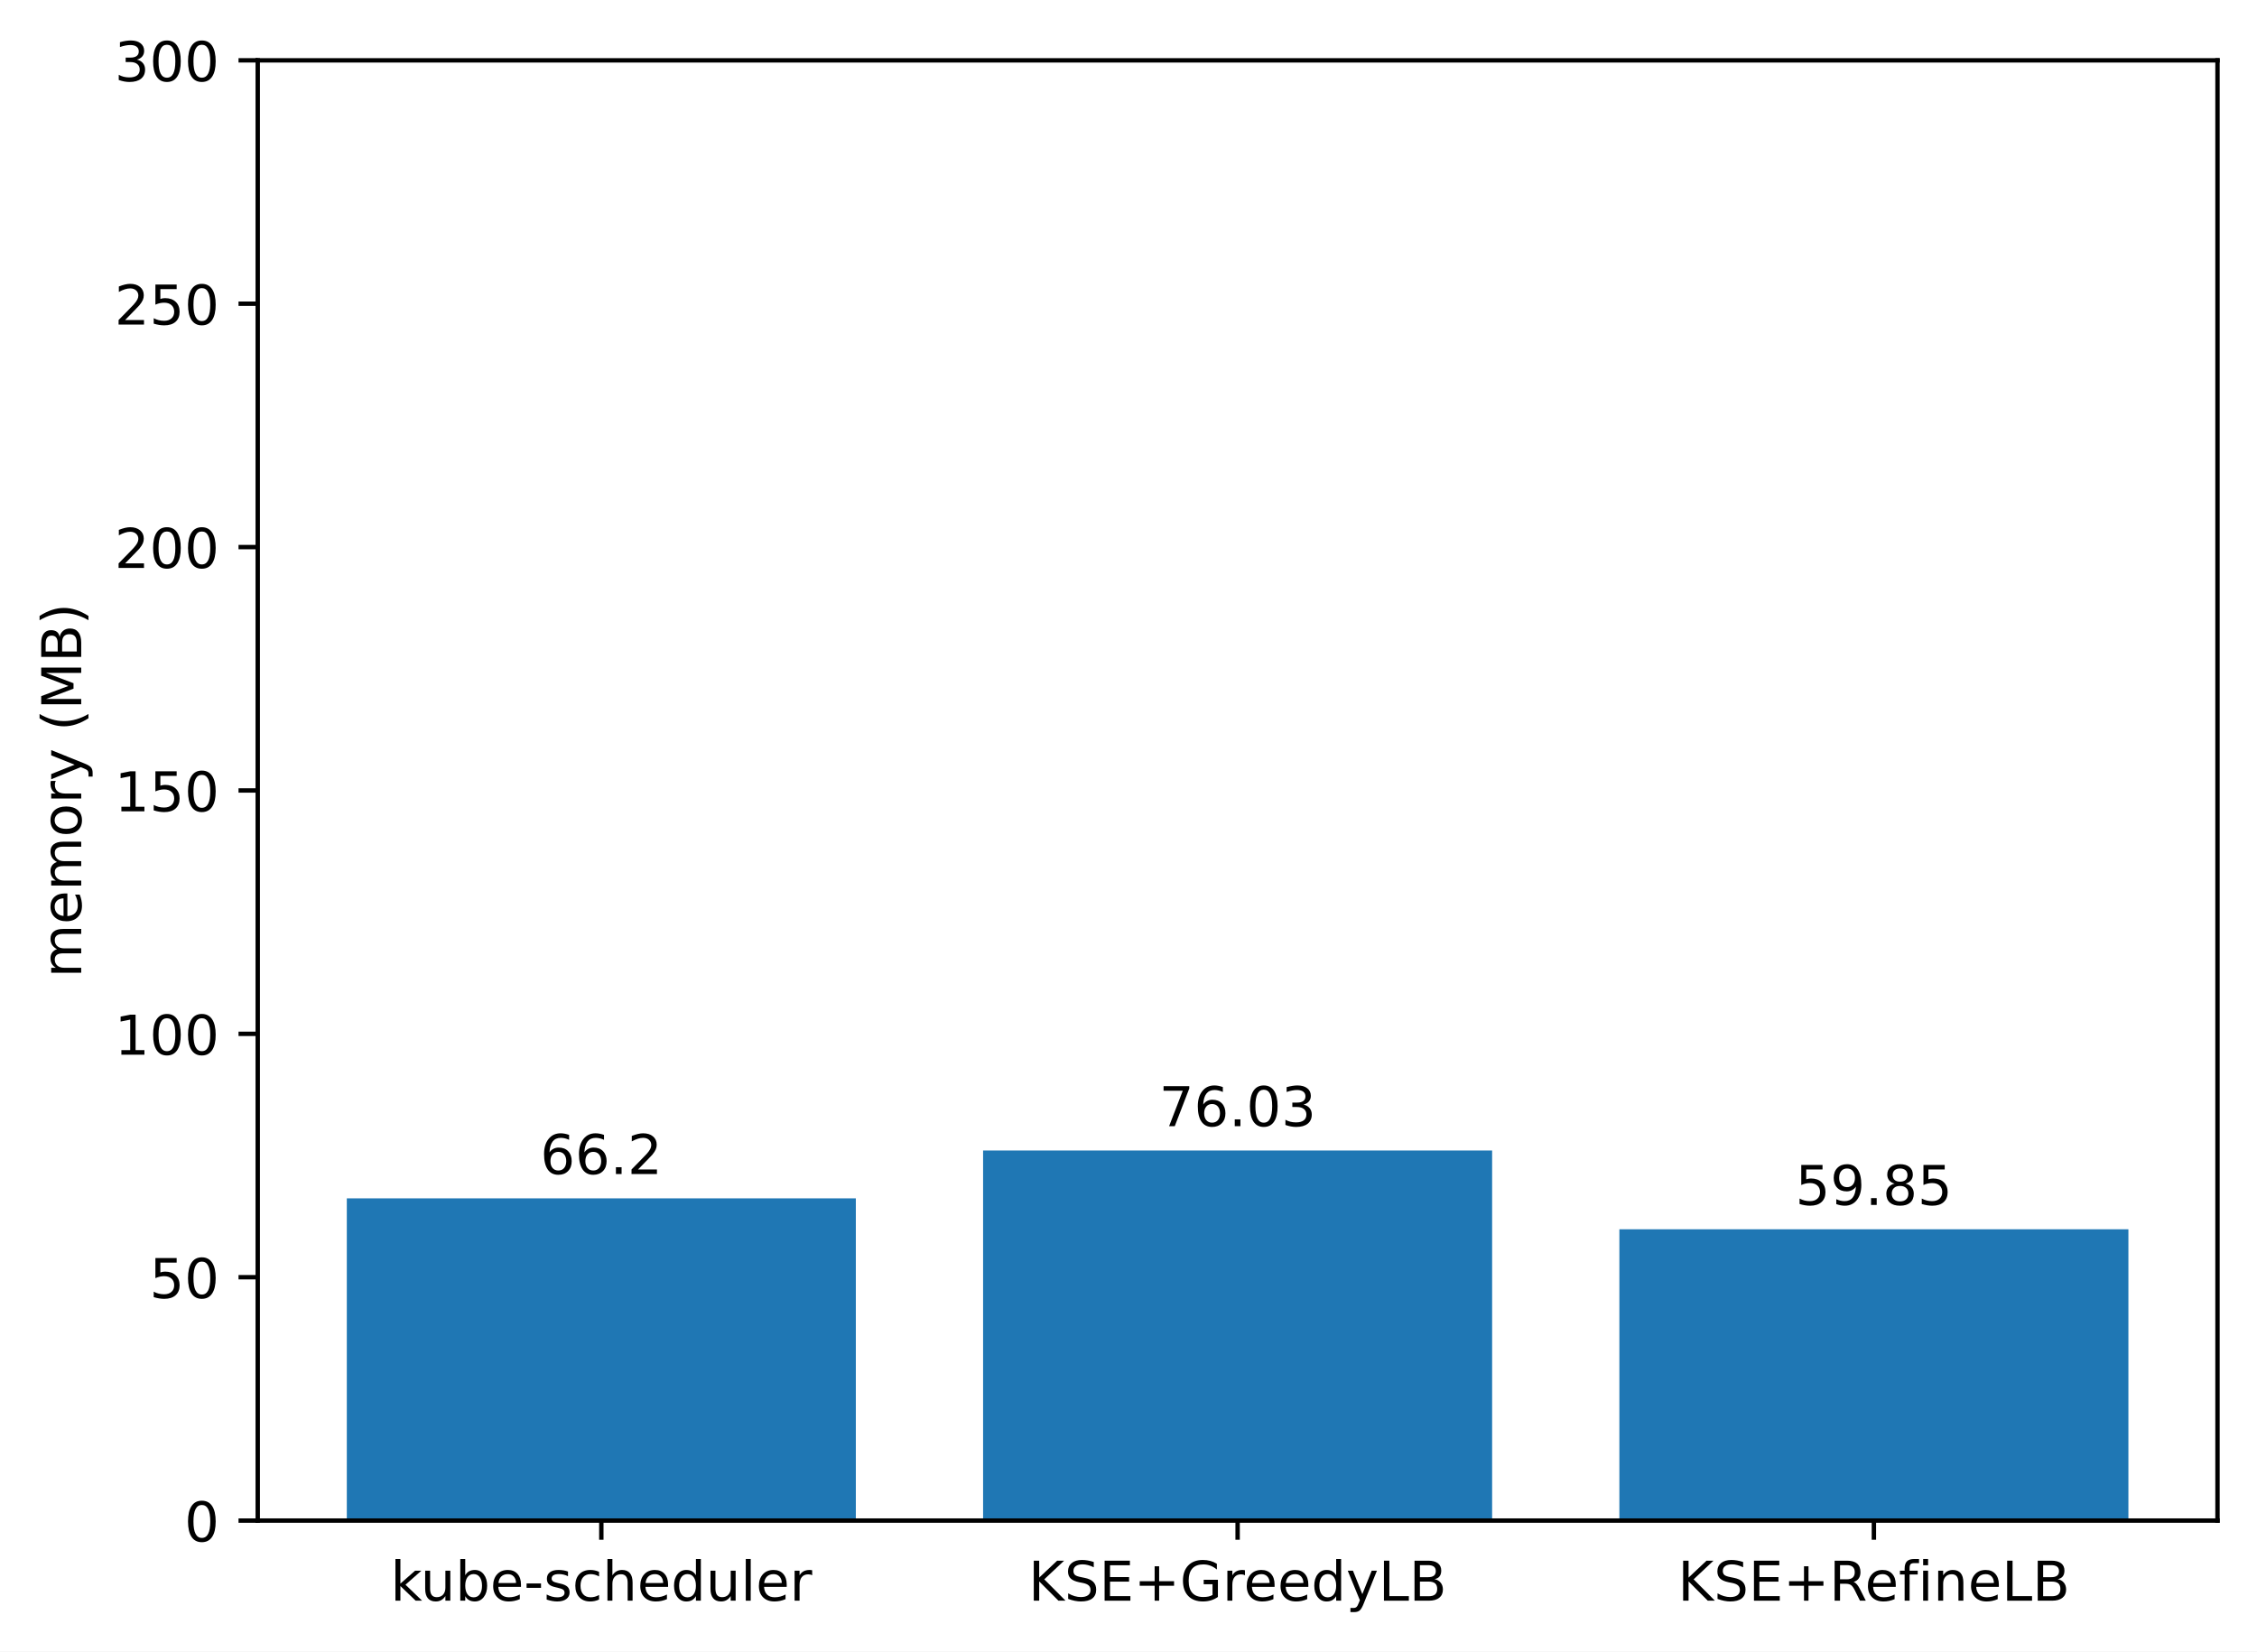
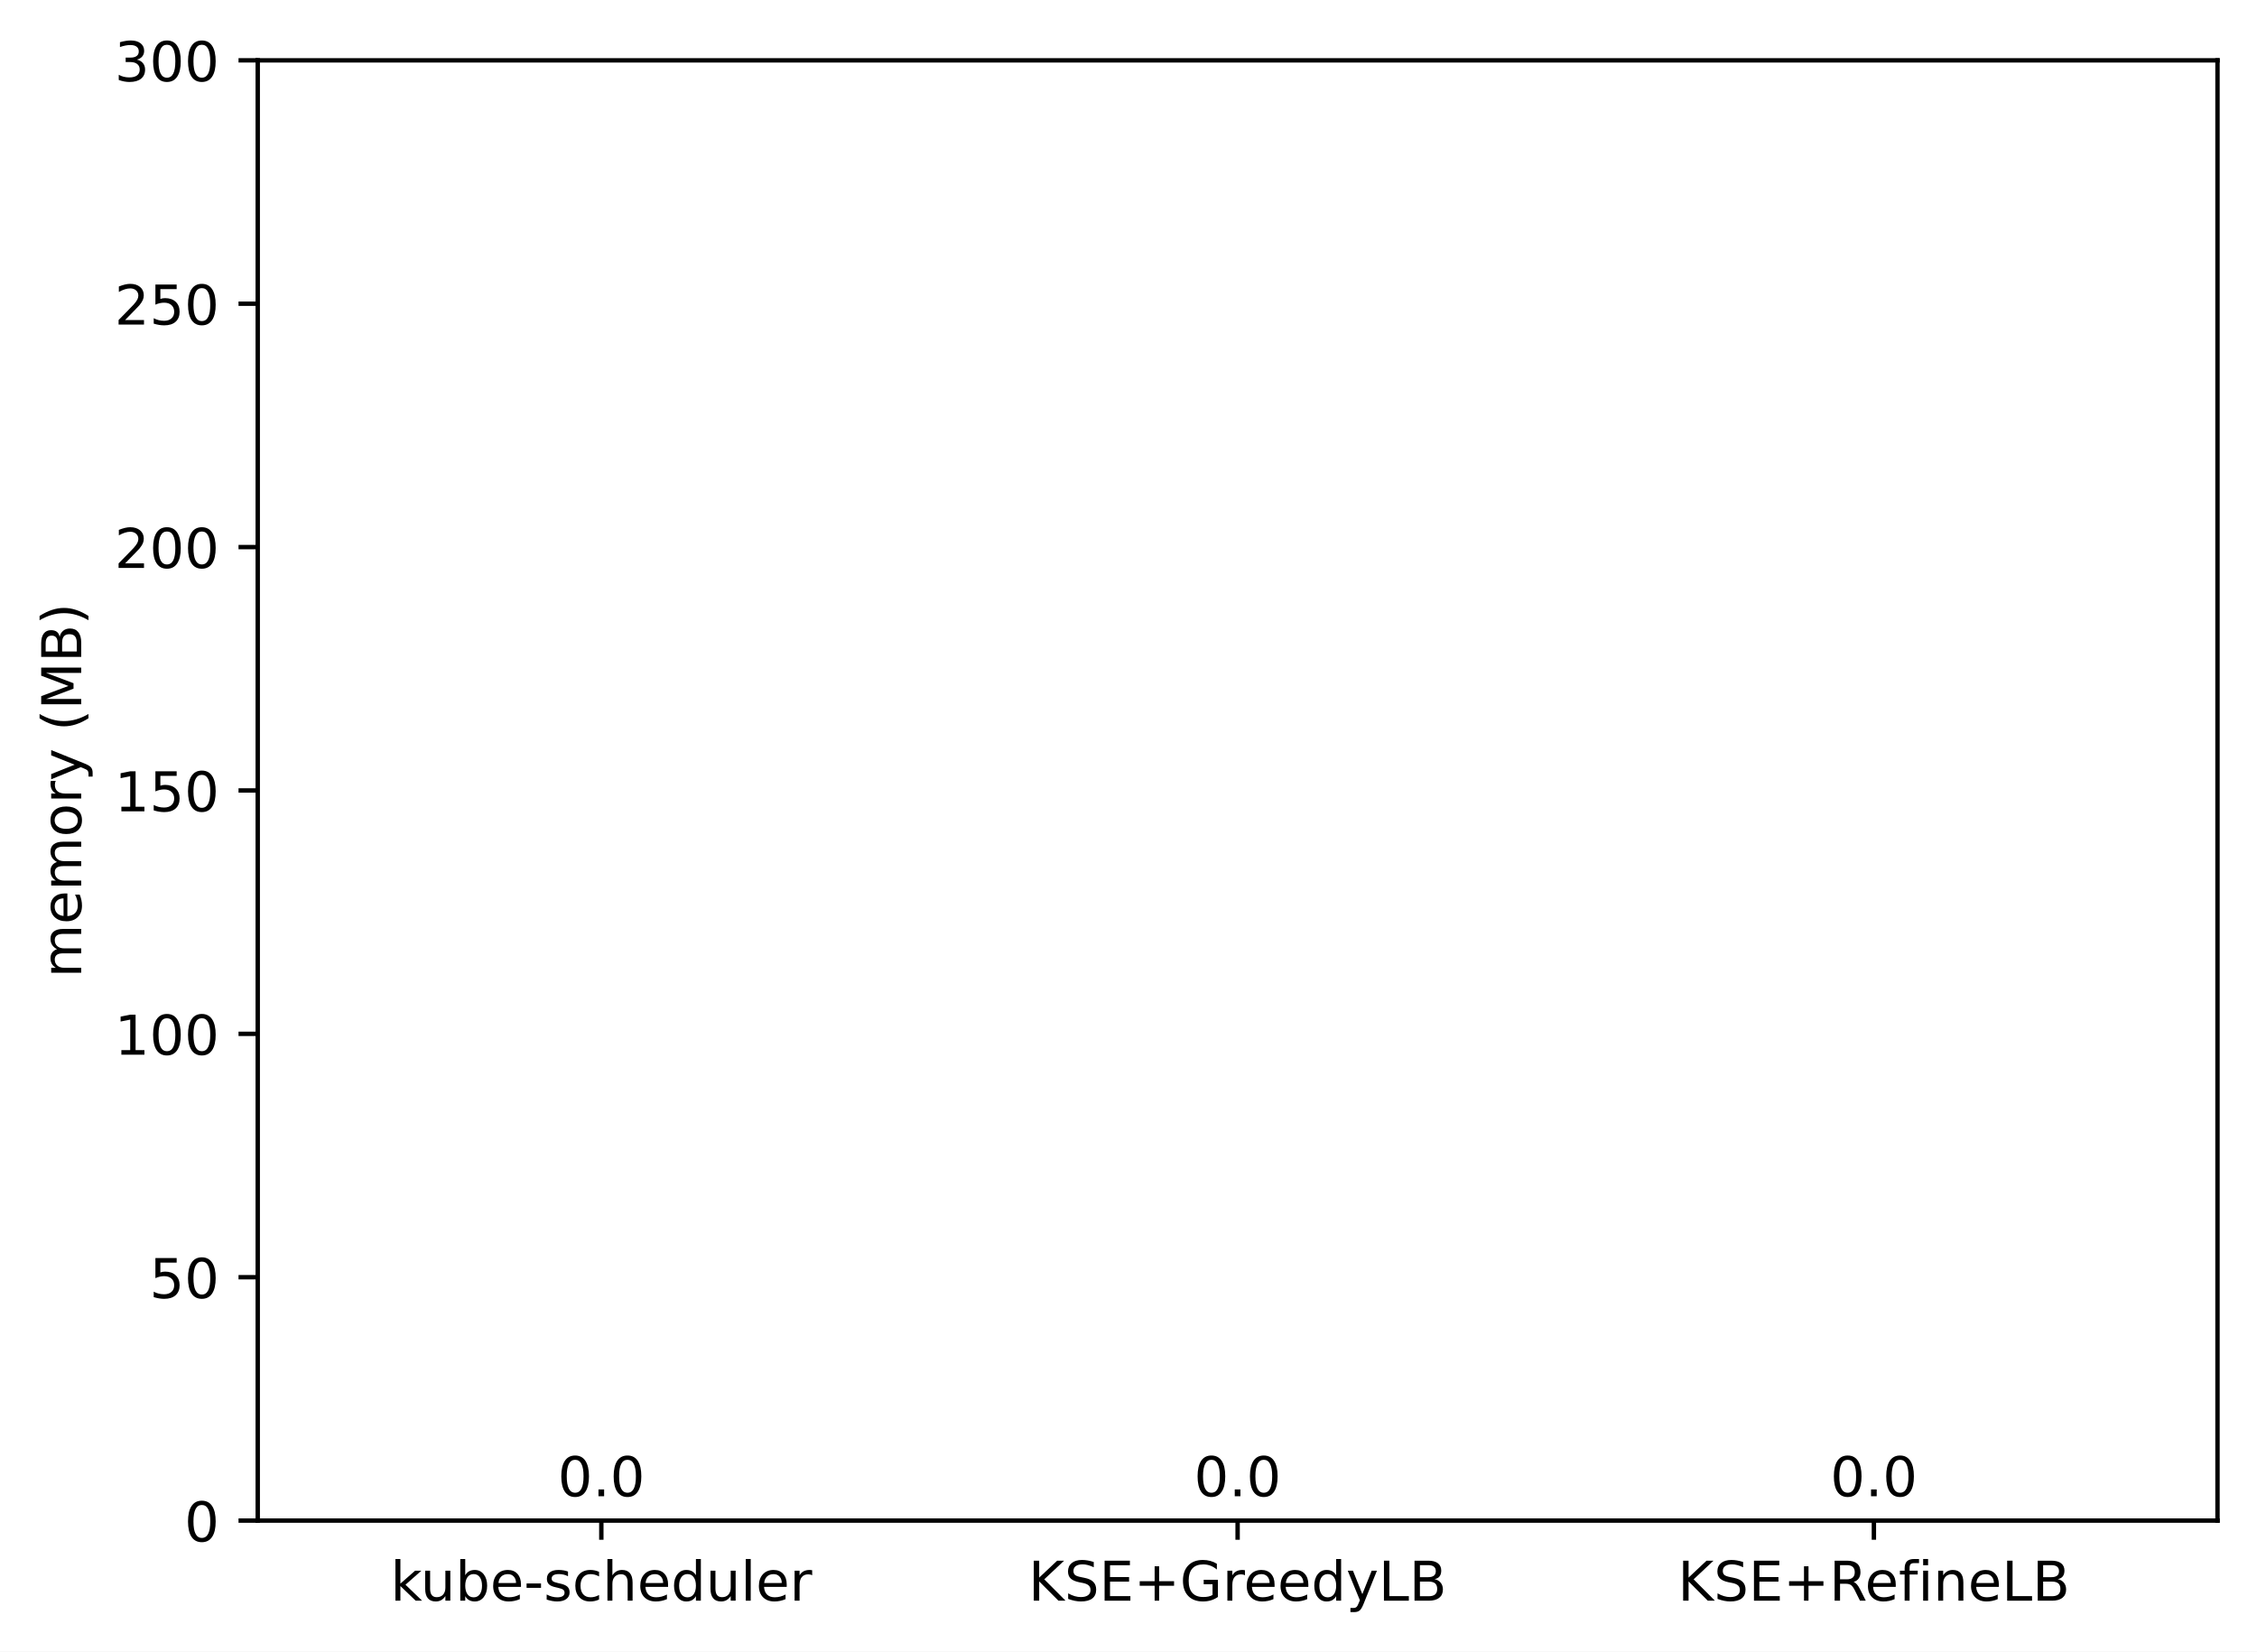
<svg xmlns="http://www.w3.org/2000/svg" xmlns:xlink="http://www.w3.org/1999/xlink" width="411.286pt" height="300.989pt" viewBox="0 0 411.286 300.989" version="1.1">
  <defs>
    <style type="text/css">*{stroke-linejoin: round; stroke-linecap: butt}</style>
  </defs>
  <g id="figure_1">
    <g id="patch_1">
      <path d="M 0 300.989  L 411.286 300.989  L 411.286 0  L 0 0  z " style="fill: #ffffff" />
    </g>
    <g id="axes_1">
      <g id="patch_2">
        <path d="M 46.966 277.111  L 404.086 277.111  L 404.086 10.999  L 46.966 10.999  z " style="fill: #ffffff" />
      </g>
      <g id="patch_3">
-         <path d="M 63.198 277.111  L 155.957 277.111  L 155.957 218.389  L 63.198 218.389  z " clip-path="url(#p07c328b351)" style="fill: #1f77b4" />
+         <path d="M 63.198 277.111  L 155.957 277.111  L 155.957 277.111  L 63.198 277.111  z " clip-path="url(#p59adc6761c)" style="fill: #1f77b4" />
      </g>
      <g id="patch_4">
-         <path d="M 179.146 277.111  L 271.905 277.111  L 271.905 209.67  L 179.146 209.67  z " clip-path="url(#p07c328b351)" style="fill: #1f77b4" />
+         <path d="M 179.146 277.111  L 271.905 277.111  L 271.905 277.111  L 179.146 277.111  z " clip-path="url(#p59adc6761c)" style="fill: #1f77b4" />
      </g>
      <g id="patch_5">
-         <path d="M 295.094 277.111  L 387.853 277.111  L 387.853 224.022  L 295.094 224.022  z " clip-path="url(#p07c328b351)" style="fill: #1f77b4" />
+         <path d="M 295.094 277.111  L 387.853 277.111  L 387.853 277.111  L 295.094 277.111  z " clip-path="url(#p59adc6761c)" style="fill: #1f77b4" />
      </g>
      <g id="matplotlib.axis_1">
        <g id="xtick_1">
          <g id="line2d_1">
            <defs>
-               <path id="m5c0fda22f9" d="M 0 0  L 0 3.5  " style="stroke: #000000; stroke-width: 0.8" />
+               <path id="mfb388af1fa" d="M 0 0  L 0 3.5  " style="stroke: #000000; stroke-width: 0.8" />
            </defs>
            <g>
-               <use xlink:href="#m5c0fda22f9" x="109.578" y="277.111" style="stroke: #000000; stroke-width: 0.8" />
+               <use xlink:href="#mfb388af1fa" x="109.578" y="277.111" style="stroke: #000000; stroke-width: 0.8" />
            </g>
          </g>
          <g id="text_1">
            <g transform="translate(71.15179 291.7097)scale(0.1 -0.1)">
              <defs>
                <path id="DejaVuSans-6b" d="M 581 4863  L 1159 4863  L 1159 1991  L 2875 3500  L 3609 3500  L 1753 1863  L 3688 0  L 2938 0  L 1159 1709  L 1159 0  L 581 0  L 581 4863  z " transform="scale(0.015625)" />
                <path id="DejaVuSans-75" d="M 544 1381  L 544 3500  L 1119 3500  L 1119 1403  Q 1119 906 1312 657  Q 1506 409 1894 409  Q 2359 409 2629 706  Q 2900 1003 2900 1516  L 2900 3500  L 3475 3500  L 3475 0  L 2900 0  L 2900 538  Q 2691 219 2414 64  Q 2138 -91 1772 -91  Q 1169 -91 856 284  Q 544 659 544 1381  z M 1991 3584  L 1991 3584  z " transform="scale(0.015625)" />
                <path id="DejaVuSans-62" d="M 3116 1747  Q 3116 2381 2855 2742  Q 2594 3103 2138 3103  Q 1681 3103 1420 2742  Q 1159 2381 1159 1747  Q 1159 1113 1420 752  Q 1681 391 2138 391  Q 2594 391 2855 752  Q 3116 1113 3116 1747  z M 1159 2969  Q 1341 3281 1617 3432  Q 1894 3584 2278 3584  Q 2916 3584 3314 3078  Q 3713 2572 3713 1747  Q 3713 922 3314 415  Q 2916 -91 2278 -91  Q 1894 -91 1617 61  Q 1341 213 1159 525  L 1159 0  L 581 0  L 581 4863  L 1159 4863  L 1159 2969  z " transform="scale(0.015625)" />
                <path id="DejaVuSans-65" d="M 3597 1894  L 3597 1613  L 953 1613  Q 991 1019 1311 708  Q 1631 397 2203 397  Q 2534 397 2845 478  Q 3156 559 3463 722  L 3463 178  Q 3153 47 2828 -22  Q 2503 -91 2169 -91  Q 1331 -91 842 396  Q 353 884 353 1716  Q 353 2575 817 3079  Q 1281 3584 2069 3584  Q 2775 3584 3186 3129  Q 3597 2675 3597 1894  z M 3022 2063  Q 3016 2534 2758 2815  Q 2500 3097 2075 3097  Q 1594 3097 1305 2825  Q 1016 2553 972 2059  L 3022 2063  z " transform="scale(0.015625)" />
                <path id="DejaVuSans-2d" d="M 313 2009  L 1997 2009  L 1997 1497  L 313 1497  L 313 2009  z " transform="scale(0.015625)" />
                <path id="DejaVuSans-73" d="M 2834 3397  L 2834 2853  Q 2591 2978 2328 3040  Q 2066 3103 1784 3103  Q 1356 3103 1142 2972  Q 928 2841 928 2578  Q 928 2378 1081 2264  Q 1234 2150 1697 2047  L 1894 2003  Q 2506 1872 2764 1633  Q 3022 1394 3022 966  Q 3022 478 2636 193  Q 2250 -91 1575 -91  Q 1294 -91 989 -36  Q 684 19 347 128  L 347 722  Q 666 556 975 473  Q 1284 391 1588 391  Q 1994 391 2212 530  Q 2431 669 2431 922  Q 2431 1156 2273 1281  Q 2116 1406 1581 1522  L 1381 1569  Q 847 1681 609 1914  Q 372 2147 372 2553  Q 372 3047 722 3315  Q 1072 3584 1716 3584  Q 2034 3584 2315 3537  Q 2597 3491 2834 3397  z " transform="scale(0.015625)" />
                <path id="DejaVuSans-63" d="M 3122 3366  L 3122 2828  Q 2878 2963 2633 3030  Q 2388 3097 2138 3097  Q 1578 3097 1268 2742  Q 959 2388 959 1747  Q 959 1106 1268 751  Q 1578 397 2138 397  Q 2388 397 2633 464  Q 2878 531 3122 666  L 3122 134  Q 2881 22 2623 -34  Q 2366 -91 2075 -91  Q 1284 -91 818 406  Q 353 903 353 1747  Q 353 2603 823 3093  Q 1294 3584 2113 3584  Q 2378 3584 2631 3529  Q 2884 3475 3122 3366  z " transform="scale(0.015625)" />
                <path id="DejaVuSans-68" d="M 3513 2113  L 3513 0  L 2938 0  L 2938 2094  Q 2938 2591 2744 2837  Q 2550 3084 2163 3084  Q 1697 3084 1428 2787  Q 1159 2491 1159 1978  L 1159 0  L 581 0  L 581 4863  L 1159 4863  L 1159 2956  Q 1366 3272 1645 3428  Q 1925 3584 2291 3584  Q 2894 3584 3203 3211  Q 3513 2838 3513 2113  z " transform="scale(0.015625)" />
                <path id="DejaVuSans-64" d="M 2906 2969  L 2906 4863  L 3481 4863  L 3481 0  L 2906 0  L 2906 525  Q 2725 213 2448 61  Q 2172 -91 1784 -91  Q 1150 -91 751 415  Q 353 922 353 1747  Q 353 2572 751 3078  Q 1150 3584 1784 3584  Q 2172 3584 2448 3432  Q 2725 3281 2906 2969  z M 947 1747  Q 947 1113 1208 752  Q 1469 391 1925 391  Q 2381 391 2643 752  Q 2906 1113 2906 1747  Q 2906 2381 2643 2742  Q 2381 3103 1925 3103  Q 1469 3103 1208 2742  Q 947 2381 947 1747  z " transform="scale(0.015625)" />
                <path id="DejaVuSans-6c" d="M 603 4863  L 1178 4863  L 1178 0  L 603 0  L 603 4863  z " transform="scale(0.015625)" />
                <path id="DejaVuSans-72" d="M 2631 2963  Q 2534 3019 2420 3045  Q 2306 3072 2169 3072  Q 1681 3072 1420 2755  Q 1159 2438 1159 1844  L 1159 0  L 581 0  L 581 3500  L 1159 3500  L 1159 2956  Q 1341 3275 1631 3429  Q 1922 3584 2338 3584  Q 2397 3584 2469 3576  Q 2541 3569 2628 3553  L 2631 2963  z " transform="scale(0.015625)" />
              </defs>
              <use xlink:href="#DejaVuSans-6b" />
              <use xlink:href="#DejaVuSans-75" x="54.785" />
              <use xlink:href="#DejaVuSans-62" x="118.164" />
              <use xlink:href="#DejaVuSans-65" x="181.641" />
              <use xlink:href="#DejaVuSans-2d" x="243.164" />
              <use xlink:href="#DejaVuSans-73" x="279.248" />
              <use xlink:href="#DejaVuSans-63" x="331.348" />
              <use xlink:href="#DejaVuSans-68" x="386.328" />
              <use xlink:href="#DejaVuSans-65" x="449.707" />
              <use xlink:href="#DejaVuSans-64" x="511.23" />
              <use xlink:href="#DejaVuSans-75" x="574.707" />
              <use xlink:href="#DejaVuSans-6c" x="638.086" />
              <use xlink:href="#DejaVuSans-65" x="665.869" />
              <use xlink:href="#DejaVuSans-72" x="727.393" />
            </g>
          </g>
        </g>
        <g id="xtick_2">
          <g id="line2d_2">
            <g>
-               <use xlink:href="#m5c0fda22f9" x="225.526" y="277.111" style="stroke: #000000; stroke-width: 0.8" />
+               <use xlink:href="#mfb388af1fa" x="225.526" y="277.111" style="stroke: #000000; stroke-width: 0.8" />
            </g>
          </g>
          <g id="text_2">
            <g transform="translate(187.403 291.7097)scale(0.1 -0.1)">
              <defs>
                <path id="DejaVuSans-4b" d="M 628 4666  L 1259 4666  L 1259 2694  L 3353 4666  L 4166 4666  L 1850 2491  L 4331 0  L 3500 0  L 1259 2247  L 1259 0  L 628 0  L 628 4666  z " transform="scale(0.015625)" />
                <path id="DejaVuSans-53" d="M 3425 4513  L 3425 3897  Q 3066 4069 2747 4153  Q 2428 4238 2131 4238  Q 1616 4238 1336 4038  Q 1056 3838 1056 3469  Q 1056 3159 1242 3001  Q 1428 2844 1947 2747  L 2328 2669  Q 3034 2534 3370 2195  Q 3706 1856 3706 1288  Q 3706 609 3251 259  Q 2797 -91 1919 -91  Q 1588 -91 1214 -16  Q 841 59 441 206  L 441 856  Q 825 641 1194 531  Q 1563 422 1919 422  Q 2459 422 2753 634  Q 3047 847 3047 1241  Q 3047 1584 2836 1778  Q 2625 1972 2144 2069  L 1759 2144  Q 1053 2284 737 2584  Q 422 2884 422 3419  Q 422 4038 858 4394  Q 1294 4750 2059 4750  Q 2388 4750 2728 4690  Q 3069 4631 3425 4513  z " transform="scale(0.015625)" />
                <path id="DejaVuSans-45" d="M 628 4666  L 3578 4666  L 3578 4134  L 1259 4134  L 1259 2753  L 3481 2753  L 3481 2222  L 1259 2222  L 1259 531  L 3634 531  L 3634 0  L 628 0  L 628 4666  z " transform="scale(0.015625)" />
                <path id="DejaVuSans-2b" d="M 2944 4013  L 2944 2272  L 4684 2272  L 4684 1741  L 2944 1741  L 2944 0  L 2419 0  L 2419 1741  L 678 1741  L 678 2272  L 2419 2272  L 2419 4013  L 2944 4013  z " transform="scale(0.015625)" />
                <path id="DejaVuSans-47" d="M 3809 666  L 3809 1919  L 2778 1919  L 2778 2438  L 4434 2438  L 4434 434  Q 4069 175 3628 42  Q 3188 -91 2688 -91  Q 1594 -91 976 548  Q 359 1188 359 2328  Q 359 3472 976 4111  Q 1594 4750 2688 4750  Q 3144 4750 3555 4637  Q 3966 4525 4313 4306  L 4313 3634  Q 3963 3931 3569 4081  Q 3175 4231 2741 4231  Q 1884 4231 1454 3753  Q 1025 3275 1025 2328  Q 1025 1384 1454 906  Q 1884 428 2741 428  Q 3075 428 3337 486  Q 3600 544 3809 666  z " transform="scale(0.015625)" />
                <path id="DejaVuSans-79" d="M 2059 -325  Q 1816 -950 1584 -1140  Q 1353 -1331 966 -1331  L 506 -1331  L 506 -850  L 844 -850  Q 1081 -850 1212 -737  Q 1344 -625 1503 -206  L 1606 56  L 191 3500  L 800 3500  L 1894 763  L 2988 3500  L 3597 3500  L 2059 -325  z " transform="scale(0.015625)" />
                <path id="DejaVuSans-4c" d="M 628 4666  L 1259 4666  L 1259 531  L 3531 531  L 3531 0  L 628 0  L 628 4666  z " transform="scale(0.015625)" />
                <path id="DejaVuSans-42" d="M 1259 2228  L 1259 519  L 2272 519  Q 2781 519 3026 730  Q 3272 941 3272 1375  Q 3272 1813 3026 2020  Q 2781 2228 2272 2228  L 1259 2228  z M 1259 4147  L 1259 2741  L 2194 2741  Q 2656 2741 2882 2914  Q 3109 3088 3109 3444  Q 3109 3797 2882 3972  Q 2656 4147 2194 4147  L 1259 4147  z M 628 4666  L 2241 4666  Q 2963 4666 3353 4366  Q 3744 4066 3744 3513  Q 3744 3084 3544 2831  Q 3344 2578 2956 2516  Q 3422 2416 3680 2098  Q 3938 1781 3938 1306  Q 3938 681 3513 340  Q 3088 0 2303 0  L 628 0  L 628 4666  z " transform="scale(0.015625)" />
              </defs>
              <use xlink:href="#DejaVuSans-4b" />
              <use xlink:href="#DejaVuSans-53" x="65.576" />
              <use xlink:href="#DejaVuSans-45" x="129.053" />
              <use xlink:href="#DejaVuSans-2b" x="192.236" />
              <use xlink:href="#DejaVuSans-47" x="276.025" />
              <use xlink:href="#DejaVuSans-72" x="353.516" />
              <use xlink:href="#DejaVuSans-65" x="392.379" />
              <use xlink:href="#DejaVuSans-65" x="453.902" />
              <use xlink:href="#DejaVuSans-64" x="515.426" />
              <use xlink:href="#DejaVuSans-79" x="578.902" />
              <use xlink:href="#DejaVuSans-4c" x="638.082" />
              <use xlink:href="#DejaVuSans-42" x="693.795" />
            </g>
          </g>
        </g>
        <g id="xtick_3">
          <g id="line2d_3">
            <g>
-               <use xlink:href="#m5c0fda22f9" x="341.474" y="277.111" style="stroke: #000000; stroke-width: 0.8" />
+               <use xlink:href="#mfb388af1fa" x="341.474" y="277.111" style="stroke: #000000; stroke-width: 0.8" />
            </g>
          </g>
          <g id="text_3">
            <g transform="translate(305.7346 291.7097)scale(0.1 -0.1)">
              <defs>
                <path id="DejaVuSans-52" d="M 2841 2188  Q 3044 2119 3236 1894  Q 3428 1669 3622 1275  L 4263 0  L 3584 0  L 2988 1197  Q 2756 1666 2539 1819  Q 2322 1972 1947 1972  L 1259 1972  L 1259 0  L 628 0  L 628 4666  L 2053 4666  Q 2853 4666 3247 4331  Q 3641 3997 3641 3322  Q 3641 2881 3436 2590  Q 3231 2300 2841 2188  z M 1259 4147  L 1259 2491  L 2053 2491  Q 2509 2491 2742 2702  Q 2975 2913 2975 3322  Q 2975 3731 2742 3939  Q 2509 4147 2053 4147  L 1259 4147  z " transform="scale(0.015625)" />
                <path id="DejaVuSans-66" d="M 2375 4863  L 2375 4384  L 1825 4384  Q 1516 4384 1395 4259  Q 1275 4134 1275 3809  L 1275 3500  L 2222 3500  L 2222 3053  L 1275 3053  L 1275 0  L 697 0  L 697 3053  L 147 3053  L 147 3500  L 697 3500  L 697 3744  Q 697 4328 969 4595  Q 1241 4863 1831 4863  L 2375 4863  z " transform="scale(0.015625)" />
                <path id="DejaVuSans-69" d="M 603 3500  L 1178 3500  L 1178 0  L 603 0  L 603 3500  z M 603 4863  L 1178 4863  L 1178 4134  L 603 4134  L 603 4863  z " transform="scale(0.015625)" />
                <path id="DejaVuSans-6e" d="M 3513 2113  L 3513 0  L 2938 0  L 2938 2094  Q 2938 2591 2744 2837  Q 2550 3084 2163 3084  Q 1697 3084 1428 2787  Q 1159 2491 1159 1978  L 1159 0  L 581 0  L 581 3500  L 1159 3500  L 1159 2956  Q 1366 3272 1645 3428  Q 1925 3584 2291 3584  Q 2894 3584 3203 3211  Q 3513 2838 3513 2113  z " transform="scale(0.015625)" />
              </defs>
              <use xlink:href="#DejaVuSans-4b" />
              <use xlink:href="#DejaVuSans-53" x="65.576" />
              <use xlink:href="#DejaVuSans-45" x="129.053" />
              <use xlink:href="#DejaVuSans-2b" x="192.236" />
              <use xlink:href="#DejaVuSans-52" x="276.025" />
              <use xlink:href="#DejaVuSans-65" x="341.008" />
              <use xlink:href="#DejaVuSans-66" x="402.531" />
              <use xlink:href="#DejaVuSans-69" x="437.736" />
              <use xlink:href="#DejaVuSans-6e" x="465.52" />
              <use xlink:href="#DejaVuSans-65" x="528.898" />
              <use xlink:href="#DejaVuSans-4c" x="590.422" />
              <use xlink:href="#DejaVuSans-42" x="646.135" />
            </g>
          </g>
        </g>
      </g>
      <g id="matplotlib.axis_2">
        <g id="ytick_1">
          <g id="line2d_4">
            <defs>
-               <path id="m457f469421" d="M 0 0  L -3.5 0  " style="stroke: #000000; stroke-width: 0.8" />
+               <path id="m868c7ab4d6" d="M 0 0  L -3.5 0  " style="stroke: #000000; stroke-width: 0.8" />
            </defs>
            <g>
-               <use xlink:href="#m457f469421" x="46.966" y="277.111" style="stroke: #000000; stroke-width: 0.8" />
+               <use xlink:href="#m868c7ab4d6" x="46.966" y="277.111" style="stroke: #000000; stroke-width: 0.8" />
            </g>
          </g>
          <g id="text_4">
            <g transform="translate(33.60312 280.9104)scale(0.1 -0.1)">
              <defs>
                <path id="DejaVuSans-30" d="M 2034 4250  Q 1547 4250 1301 3770  Q 1056 3291 1056 2328  Q 1056 1369 1301 889  Q 1547 409 2034 409  Q 2525 409 2770 889  Q 3016 1369 3016 2328  Q 3016 3291 2770 3770  Q 2525 4250 2034 4250  z M 2034 4750  Q 2819 4750 3233 4129  Q 3647 3509 3647 2328  Q 3647 1150 3233 529  Q 2819 -91 2034 -91  Q 1250 -91 836 529  Q 422 1150 422 2328  Q 422 3509 836 4129  Q 1250 4750 2034 4750  z " transform="scale(0.015625)" />
              </defs>
              <use xlink:href="#DejaVuSans-30" />
            </g>
          </g>
        </g>
        <g id="ytick_2">
          <g id="line2d_5">
            <g>
-               <use xlink:href="#m457f469421" x="46.966" y="232.759" style="stroke: #000000; stroke-width: 0.8" />
+               <use xlink:href="#m868c7ab4d6" x="46.966" y="232.759" style="stroke: #000000; stroke-width: 0.8" />
            </g>
          </g>
          <g id="text_5">
            <g transform="translate(27.24063 236.5584)scale(0.1 -0.1)">
              <defs>
                <path id="DejaVuSans-35" d="M 691 4666  L 3169 4666  L 3169 4134  L 1269 4134  L 1269 2991  Q 1406 3038 1543 3061  Q 1681 3084 1819 3084  Q 2600 3084 3056 2656  Q 3513 2228 3513 1497  Q 3513 744 3044 326  Q 2575 -91 1722 -91  Q 1428 -91 1123 -41  Q 819 9 494 109  L 494 744  Q 775 591 1075 516  Q 1375 441 1709 441  Q 2250 441 2565 725  Q 2881 1009 2881 1497  Q 2881 1984 2565 2268  Q 2250 2553 1709 2553  Q 1456 2553 1204 2497  Q 953 2441 691 2322  L 691 4666  z " transform="scale(0.015625)" />
              </defs>
              <use xlink:href="#DejaVuSans-35" />
              <use xlink:href="#DejaVuSans-30" x="63.623" />
            </g>
          </g>
        </g>
        <g id="ytick_3">
          <g id="line2d_6">
            <g>
-               <use xlink:href="#m457f469421" x="46.966" y="188.407" style="stroke: #000000; stroke-width: 0.8" />
+               <use xlink:href="#m868c7ab4d6" x="46.966" y="188.407" style="stroke: #000000; stroke-width: 0.8" />
            </g>
          </g>
          <g id="text_6">
            <g transform="translate(20.87813 192.2064)scale(0.1 -0.1)">
              <defs>
                <path id="DejaVuSans-31" d="M 794 531  L 1825 531  L 1825 4091  L 703 3866  L 703 4441  L 1819 4666  L 2450 4666  L 2450 531  L 3481 531  L 3481 0  L 794 0  L 794 531  z " transform="scale(0.015625)" />
              </defs>
              <use xlink:href="#DejaVuSans-31" />
              <use xlink:href="#DejaVuSans-30" x="63.623" />
              <use xlink:href="#DejaVuSans-30" x="127.246" />
            </g>
          </g>
        </g>
        <g id="ytick_4">
          <g id="line2d_7">
            <g>
-               <use xlink:href="#m457f469421" x="46.966" y="144.055" style="stroke: #000000; stroke-width: 0.8" />
+               <use xlink:href="#m868c7ab4d6" x="46.966" y="144.055" style="stroke: #000000; stroke-width: 0.8" />
            </g>
          </g>
          <g id="text_7">
            <g transform="translate(20.87813 147.8544)scale(0.1 -0.1)">
              <use xlink:href="#DejaVuSans-31" />
              <use xlink:href="#DejaVuSans-35" x="63.623" />
              <use xlink:href="#DejaVuSans-30" x="127.246" />
            </g>
          </g>
        </g>
        <g id="ytick_5">
          <g id="line2d_8">
            <g>
-               <use xlink:href="#m457f469421" x="46.966" y="99.703" style="stroke: #000000; stroke-width: 0.8" />
+               <use xlink:href="#m868c7ab4d6" x="46.966" y="99.703" style="stroke: #000000; stroke-width: 0.8" />
            </g>
          </g>
          <g id="text_8">
            <g transform="translate(20.87813 103.5024)scale(0.1 -0.1)">
              <defs>
                <path id="DejaVuSans-32" d="M 1228 531  L 3431 531  L 3431 0  L 469 0  L 469 531  Q 828 903 1448 1529  Q 2069 2156 2228 2338  Q 2531 2678 2651 2914  Q 2772 3150 2772 3378  Q 2772 3750 2511 3984  Q 2250 4219 1831 4219  Q 1534 4219 1204 4116  Q 875 4013 500 3803  L 500 4441  Q 881 4594 1212 4672  Q 1544 4750 1819 4750  Q 2544 4750 2975 4387  Q 3406 4025 3406 3419  Q 3406 3131 3298 2873  Q 3191 2616 2906 2266  Q 2828 2175 2409 1742  Q 1991 1309 1228 531  z " transform="scale(0.015625)" />
              </defs>
              <use xlink:href="#DejaVuSans-32" />
              <use xlink:href="#DejaVuSans-30" x="63.623" />
              <use xlink:href="#DejaVuSans-30" x="127.246" />
            </g>
          </g>
        </g>
        <g id="ytick_6">
          <g id="line2d_9">
            <g>
-               <use xlink:href="#m457f469421" x="46.966" y="55.351" style="stroke: #000000; stroke-width: 0.8" />
+               <use xlink:href="#m868c7ab4d6" x="46.966" y="55.351" style="stroke: #000000; stroke-width: 0.8" />
            </g>
          </g>
          <g id="text_9">
            <g transform="translate(20.87813 59.15044)scale(0.1 -0.1)">
              <use xlink:href="#DejaVuSans-32" />
              <use xlink:href="#DejaVuSans-35" x="63.623" />
              <use xlink:href="#DejaVuSans-30" x="127.246" />
            </g>
          </g>
        </g>
        <g id="ytick_7">
          <g id="line2d_10">
            <g>
-               <use xlink:href="#m457f469421" x="46.966" y="10.999" style="stroke: #000000; stroke-width: 0.8" />
+               <use xlink:href="#m868c7ab4d6" x="46.966" y="10.999" style="stroke: #000000; stroke-width: 0.8" />
            </g>
          </g>
          <g id="text_10">
            <g transform="translate(20.87813 14.79844)scale(0.1 -0.1)">
              <defs>
                <path id="DejaVuSans-33" d="M 2597 2516  Q 3050 2419 3304 2112  Q 3559 1806 3559 1356  Q 3559 666 3084 287  Q 2609 -91 1734 -91  Q 1441 -91 1130 -33  Q 819 25 488 141  L 488 750  Q 750 597 1062 519  Q 1375 441 1716 441  Q 2309 441 2620 675  Q 2931 909 2931 1356  Q 2931 1769 2642 2001  Q 2353 2234 1838 2234  L 1294 2234  L 1294 2753  L 1863 2753  Q 2328 2753 2575 2939  Q 2822 3125 2822 3475  Q 2822 3834 2567 4026  Q 2313 4219 1838 4219  Q 1578 4219 1281 4162  Q 984 4106 628 3988  L 628 4550  Q 988 4650 1302 4700  Q 1616 4750 1894 4750  Q 2613 4750 3031 4423  Q 3450 4097 3450 3541  Q 3450 3153 3228 2886  Q 3006 2619 2597 2516  z " transform="scale(0.015625)" />
              </defs>
              <use xlink:href="#DejaVuSans-33" />
              <use xlink:href="#DejaVuSans-30" x="63.623" />
              <use xlink:href="#DejaVuSans-30" x="127.246" />
            </g>
          </g>
        </g>
        <g id="text_11">
          <g transform="translate(14.79844 178.1818)rotate(-90)scale(0.1 -0.1)">
            <defs>
              <path id="DejaVuSans-6d" d="M 3328 2828  Q 3544 3216 3844 3400  Q 4144 3584 4550 3584  Q 5097 3584 5394 3201  Q 5691 2819 5691 2113  L 5691 0  L 5113 0  L 5113 2094  Q 5113 2597 4934 2840  Q 4756 3084 4391 3084  Q 3944 3084 3684 2787  Q 3425 2491 3425 1978  L 3425 0  L 2847 0  L 2847 2094  Q 2847 2600 2669 2842  Q 2491 3084 2119 3084  Q 1678 3084 1418 2786  Q 1159 2488 1159 1978  L 1159 0  L 581 0  L 581 3500  L 1159 3500  L 1159 2956  Q 1356 3278 1631 3431  Q 1906 3584 2284 3584  Q 2666 3584 2933 3390  Q 3200 3197 3328 2828  z " transform="scale(0.015625)" />
              <path id="DejaVuSans-6f" d="M 1959 3097  Q 1497 3097 1228 2736  Q 959 2375 959 1747  Q 959 1119 1226 758  Q 1494 397 1959 397  Q 2419 397 2687 759  Q 2956 1122 2956 1747  Q 2956 2369 2687 2733  Q 2419 3097 1959 3097  z M 1959 3584  Q 2709 3584 3137 3096  Q 3566 2609 3566 1747  Q 3566 888 3137 398  Q 2709 -91 1959 -91  Q 1206 -91 779 398  Q 353 888 353 1747  Q 353 2609 779 3096  Q 1206 3584 1959 3584  z " transform="scale(0.015625)" />
              <path id="DejaVuSans-20" transform="scale(0.015625)" />
              <path id="DejaVuSans-28" d="M 1984 4856  Q 1566 4138 1362 3434  Q 1159 2731 1159 2009  Q 1159 1288 1364 580  Q 1569 -128 1984 -844  L 1484 -844  Q 1016 -109 783 600  Q 550 1309 550 2009  Q 550 2706 781 3412  Q 1013 4119 1484 4856  L 1984 4856  z " transform="scale(0.015625)" />
              <path id="DejaVuSans-4d" d="M 628 4666  L 1569 4666  L 2759 1491  L 3956 4666  L 4897 4666  L 4897 0  L 4281 0  L 4281 4097  L 3078 897  L 2444 897  L 1241 4097  L 1241 0  L 628 0  L 628 4666  z " transform="scale(0.015625)" />
              <path id="DejaVuSans-29" d="M 513 4856  L 1013 4856  Q 1481 4119 1714 3412  Q 1947 2706 1947 2009  Q 1947 1309 1714 600  Q 1481 -109 1013 -844  L 513 -844  Q 928 -128 1133 580  Q 1338 1288 1338 2009  Q 1338 2731 1133 3434  Q 928 4138 513 4856  z " transform="scale(0.015625)" />
            </defs>
            <use xlink:href="#DejaVuSans-6d" />
            <use xlink:href="#DejaVuSans-65" x="97.412" />
            <use xlink:href="#DejaVuSans-6d" x="158.936" />
            <use xlink:href="#DejaVuSans-6f" x="256.348" />
            <use xlink:href="#DejaVuSans-72" x="317.529" />
            <use xlink:href="#DejaVuSans-79" x="358.643" />
            <use xlink:href="#DejaVuSans-20" x="417.822" />
            <use xlink:href="#DejaVuSans-28" x="449.609" />
            <use xlink:href="#DejaVuSans-4d" x="488.623" />
            <use xlink:href="#DejaVuSans-42" x="574.902" />
            <use xlink:href="#DejaVuSans-29" x="643.506" />
          </g>
        </g>
      </g>
      <g id="patch_6">
        <path d="M 46.966 277.111  L 46.966 10.999  " style="fill: none; stroke: #000000; stroke-width: 0.8; stroke-linejoin: miter; stroke-linecap: square" />
      </g>
      <g id="patch_7">
        <path d="M 404.086 277.111  L 404.086 10.999  " style="fill: none; stroke: #000000; stroke-width: 0.8; stroke-linejoin: miter; stroke-linecap: square" />
      </g>
      <g id="patch_8">
        <path d="M 46.966 277.111  L 404.086 277.111  " style="fill: none; stroke: #000000; stroke-width: 0.8; stroke-linejoin: miter; stroke-linecap: square" />
      </g>
      <g id="patch_9">
        <path d="M 46.966 10.999  L 404.086 10.999  " style="fill: none; stroke: #000000; stroke-width: 0.8; stroke-linejoin: miter; stroke-linecap: square" />
      </g>
      <g id="text_12">
-         <g transform="translate(98.44476 213.954)scale(0.1 -0.1)">
+         <g transform="translate(101.626 272.676)scale(0.1 -0.1)">
          <defs>
-             <path id="DejaVuSans-36" d="M 2113 2584  Q 1688 2584 1439 2293  Q 1191 2003 1191 1497  Q 1191 994 1439 701  Q 1688 409 2113 409  Q 2538 409 2786 701  Q 3034 994 3034 1497  Q 3034 2003 2786 2293  Q 2538 2584 2113 2584  z M 3366 4563  L 3366 3988  Q 3128 4100 2886 4159  Q 2644 4219 2406 4219  Q 1781 4219 1451 3797  Q 1122 3375 1075 2522  Q 1259 2794 1537 2939  Q 1816 3084 2150 3084  Q 2853 3084 3261 2657  Q 3669 2231 3669 1497  Q 3669 778 3244 343  Q 2819 -91 2113 -91  Q 1303 -91 875 529  Q 447 1150 447 2328  Q 447 3434 972 4092  Q 1497 4750 2381 4750  Q 2619 4750 2861 4703  Q 3103 4656 3366 4563  z " transform="scale(0.015625)" />
            <path id="DejaVuSans-2e" d="M 684 794  L 1344 794  L 1344 0  L 684 0  L 684 794  z " transform="scale(0.015625)" />
          </defs>
-           <use xlink:href="#DejaVuSans-36" />
-           <use xlink:href="#DejaVuSans-36" x="63.623" />
-           <use xlink:href="#DejaVuSans-2e" x="127.246" />
-           <use xlink:href="#DejaVuSans-32" x="159.033" />
+           <use xlink:href="#DejaVuSans-30" />
+           <use xlink:href="#DejaVuSans-2e" x="63.623" />
+           <use xlink:href="#DejaVuSans-30" x="95.41" />
        </g>
      </g>
      <g id="text_13">
-         <g transform="translate(211.2116 205.2344)scale(0.1 -0.1)">
-           <defs>
-             <path id="DejaVuSans-37" d="M 525 4666  L 3525 4666  L 3525 4397  L 1831 0  L 1172 0  L 2766 4134  L 525 4134  L 525 4666  z " transform="scale(0.015625)" />
-           </defs>
-           <use xlink:href="#DejaVuSans-37" />
-           <use xlink:href="#DejaVuSans-36" x="63.623" />
-           <use xlink:href="#DejaVuSans-2e" x="127.246" />
-           <use xlink:href="#DejaVuSans-30" x="159.033" />
-           <use xlink:href="#DejaVuSans-33" x="222.656" />
+         <g transform="translate(217.5741 272.676)scale(0.1 -0.1)">
+           <use xlink:href="#DejaVuSans-30" />
+           <use xlink:href="#DejaVuSans-2e" x="63.623" />
+           <use xlink:href="#DejaVuSans-30" x="95.41" />
        </g>
      </g>
      <g id="text_14">
-         <g transform="translate(327.1596 219.5867)scale(0.1 -0.1)">
-           <defs>
-             <path id="DejaVuSans-39" d="M 703 97  L 703 672  Q 941 559 1184 500  Q 1428 441 1663 441  Q 2288 441 2617 861  Q 2947 1281 2994 2138  Q 2813 1869 2534 1725  Q 2256 1581 1919 1581  Q 1219 1581 811 2004  Q 403 2428 403 3163  Q 403 3881 828 4315  Q 1253 4750 1959 4750  Q 2769 4750 3195 4129  Q 3622 3509 3622 2328  Q 3622 1225 3098 567  Q 2575 -91 1691 -91  Q 1453 -91 1209 -44  Q 966 3 703 97  z M 1959 2075  Q 2384 2075 2632 2365  Q 2881 2656 2881 3163  Q 2881 3666 2632 3958  Q 2384 4250 1959 4250  Q 1534 4250 1286 3958  Q 1038 3666 1038 3163  Q 1038 2656 1286 2365  Q 1534 2075 1959 2075  z " transform="scale(0.015625)" />
-             <path id="DejaVuSans-38" d="M 2034 2216  Q 1584 2216 1326 1975  Q 1069 1734 1069 1313  Q 1069 891 1326 650  Q 1584 409 2034 409  Q 2484 409 2743 651  Q 3003 894 3003 1313  Q 3003 1734 2745 1975  Q 2488 2216 2034 2216  z M 1403 2484  Q 997 2584 770 2862  Q 544 3141 544 3541  Q 544 4100 942 4425  Q 1341 4750 2034 4750  Q 2731 4750 3128 4425  Q 3525 4100 3525 3541  Q 3525 3141 3298 2862  Q 3072 2584 2669 2484  Q 3125 2378 3379 2068  Q 3634 1759 3634 1313  Q 3634 634 3220 271  Q 2806 -91 2034 -91  Q 1263 -91 848 271  Q 434 634 434 1313  Q 434 1759 690 2068  Q 947 2378 1403 2484  z M 1172 3481  Q 1172 3119 1398 2916  Q 1625 2713 2034 2713  Q 2441 2713 2670 2916  Q 2900 3119 2900 3481  Q 2900 3844 2670 4047  Q 2441 4250 2034 4250  Q 1625 4250 1398 4047  Q 1172 3844 1172 3481  z " transform="scale(0.015625)" />
-           </defs>
-           <use xlink:href="#DejaVuSans-35" />
-           <use xlink:href="#DejaVuSans-39" x="63.623" />
-           <use xlink:href="#DejaVuSans-2e" x="127.246" />
-           <use xlink:href="#DejaVuSans-38" x="159.033" />
-           <use xlink:href="#DejaVuSans-35" x="222.656" />
+         <g transform="translate(333.5221 272.676)scale(0.1 -0.1)">
+           <use xlink:href="#DejaVuSans-30" />
+           <use xlink:href="#DejaVuSans-2e" x="63.623" />
+           <use xlink:href="#DejaVuSans-30" x="95.41" />
        </g>
      </g>
    </g>
  </g>
  <defs>
-     <clipPath id="p07c328b351">
+     <clipPath id="p59adc6761c">
      <rect x="46.966" y="10.999" width="357.12" height="266.112" />
    </clipPath>
  </defs>
</svg>
